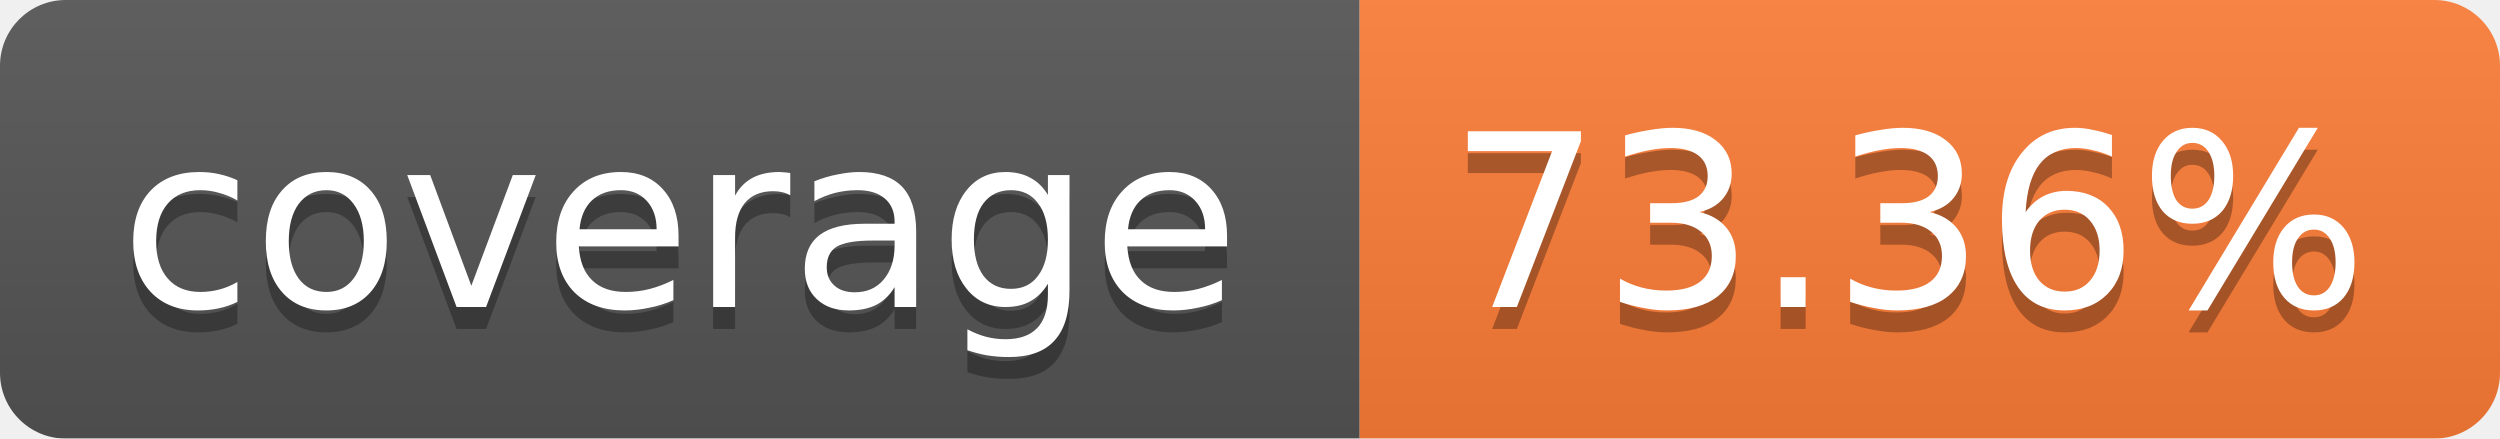
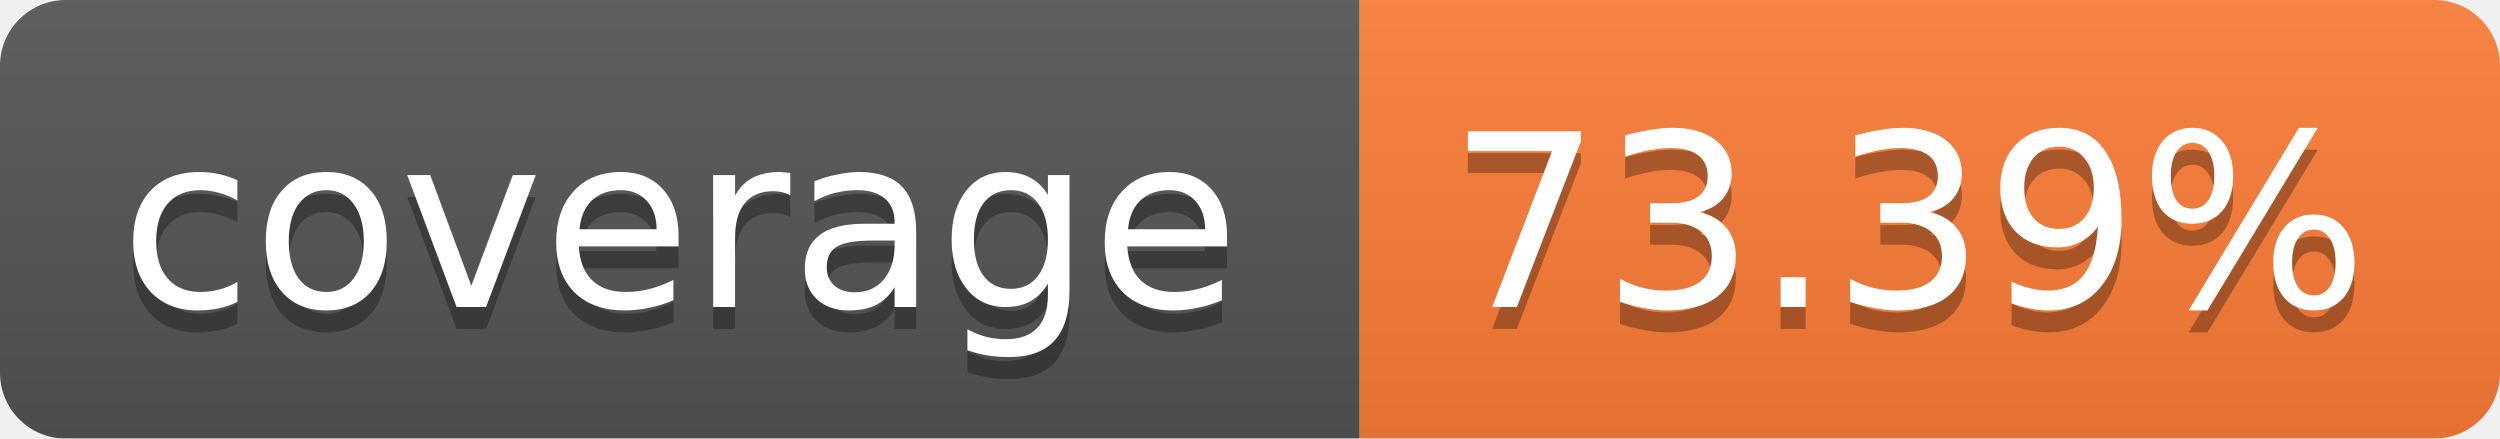
<svg xmlns="http://www.w3.org/2000/svg" width="114" height="20">
  <linearGradient id="b" x2="0" y2="100%">
    <stop offset="0" stop-color="#bbb" stop-opacity=".1" />
    <stop offset="1" stop-opacity=".1" />
  </linearGradient>
  <mask id="a">
    <rect width="114" height="20" rx="3" fill="#fff" />
  </mask>
  <g mask="url(#a)">
    <path fill="#555" d="M0 0h62v20H0z" />
    <path fill="#FE7D37" d="M62 0h52v20H62z" />
    <path fill="url(#b)" d="M0 0h114v20H0z" />
  </g>
  <g fill="#fff" text-anchor="middle" font-family="Verdana,DejaVu Sans,Geneva,sans-serif" font-size="11">
    <text x="31" y="15" fill="#010101" fill-opacity=".3">coverage</text>
    <text x="31" y="14">coverage</text>
-     <text x="87" y="15" fill="#010101" fill-opacity=".3">73.36%</text>
-     <text x="87" y="14">73.36%</text>
+     <text x="87" y="15" fill="#010101" fill-opacity=".3">73.39%</text>
+     <text x="87" y="14">73.39%</text>
  </g>
</svg>
